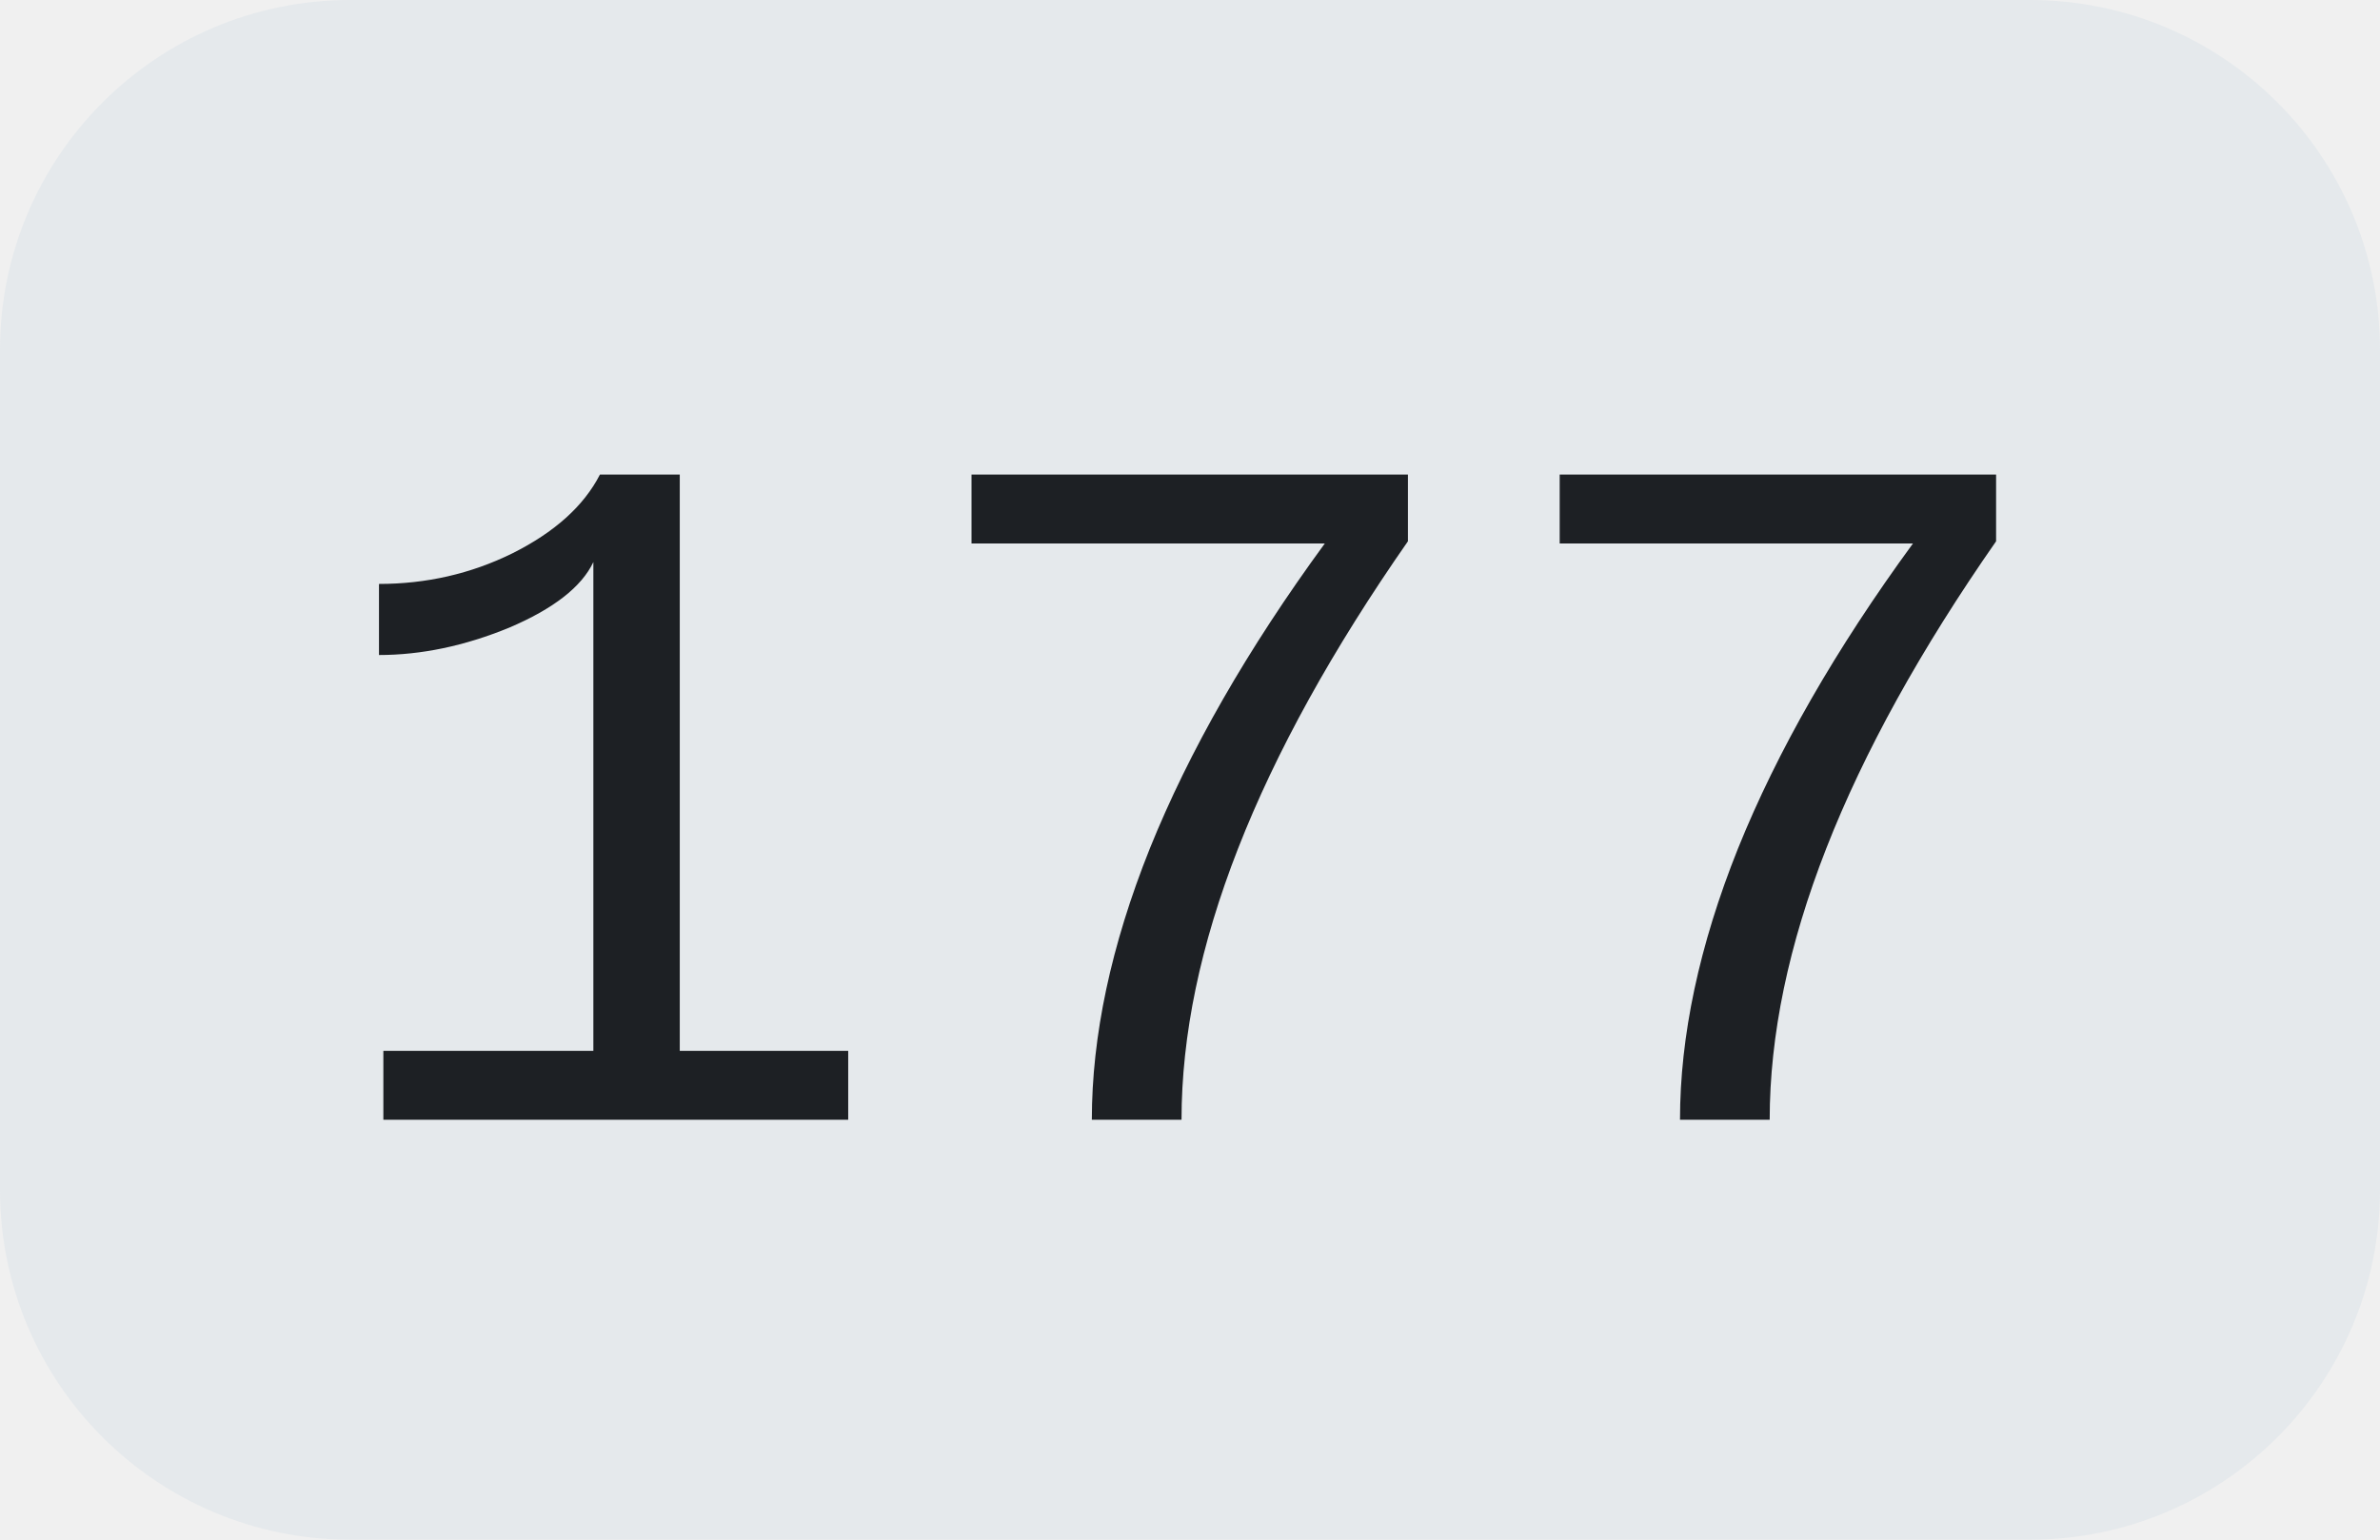
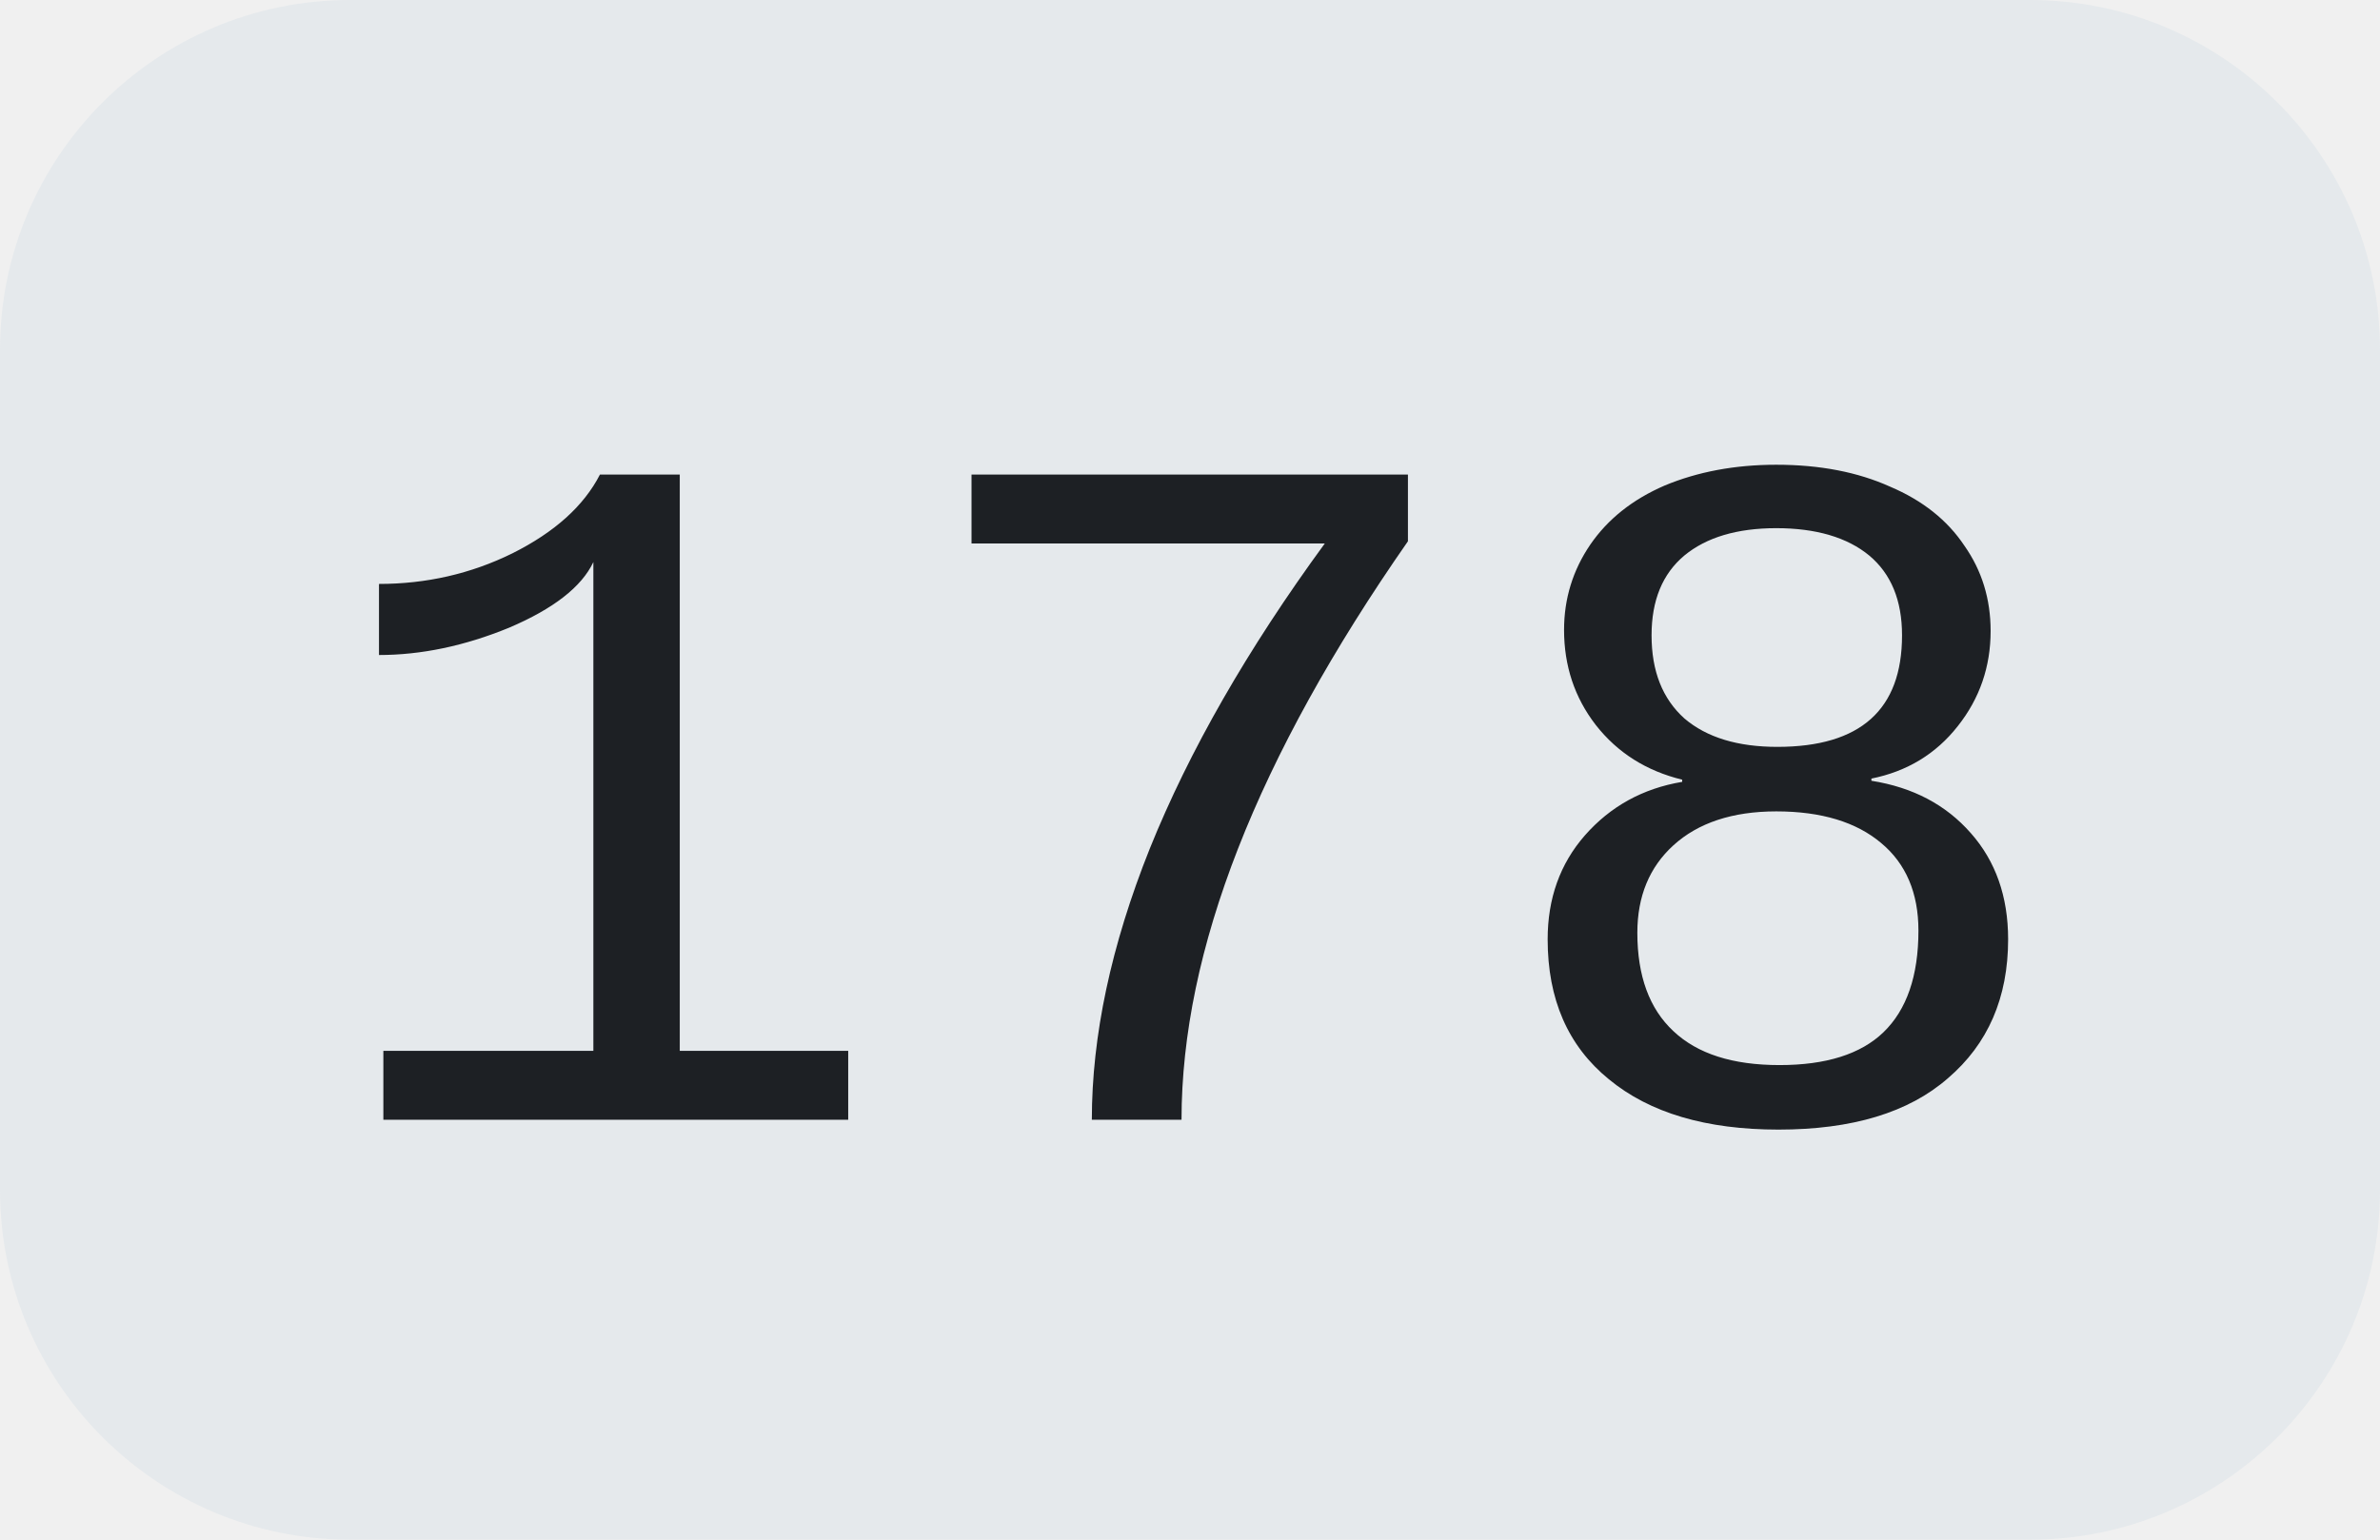
<svg xmlns="http://www.w3.org/2000/svg" width="34" height="22">
  <clipPath id="r">
    <rect width="34" height="22" rx="5" fill="#fff" />
  </clipPath>
  <g clip-path="url(#r)">
    <rect width="34" height="22" fill="#e5e9ec" />
  </g>
  <g fill="#1d2024" text-anchor="middle" font-family="Liberation Mono, monospace" text-rendering="geometricPrecision" font-size="14px">
-     <text x="17.0" y="16">177</text>
+     <text x="17.0" y="16">178</text>
  </g>
</svg>
